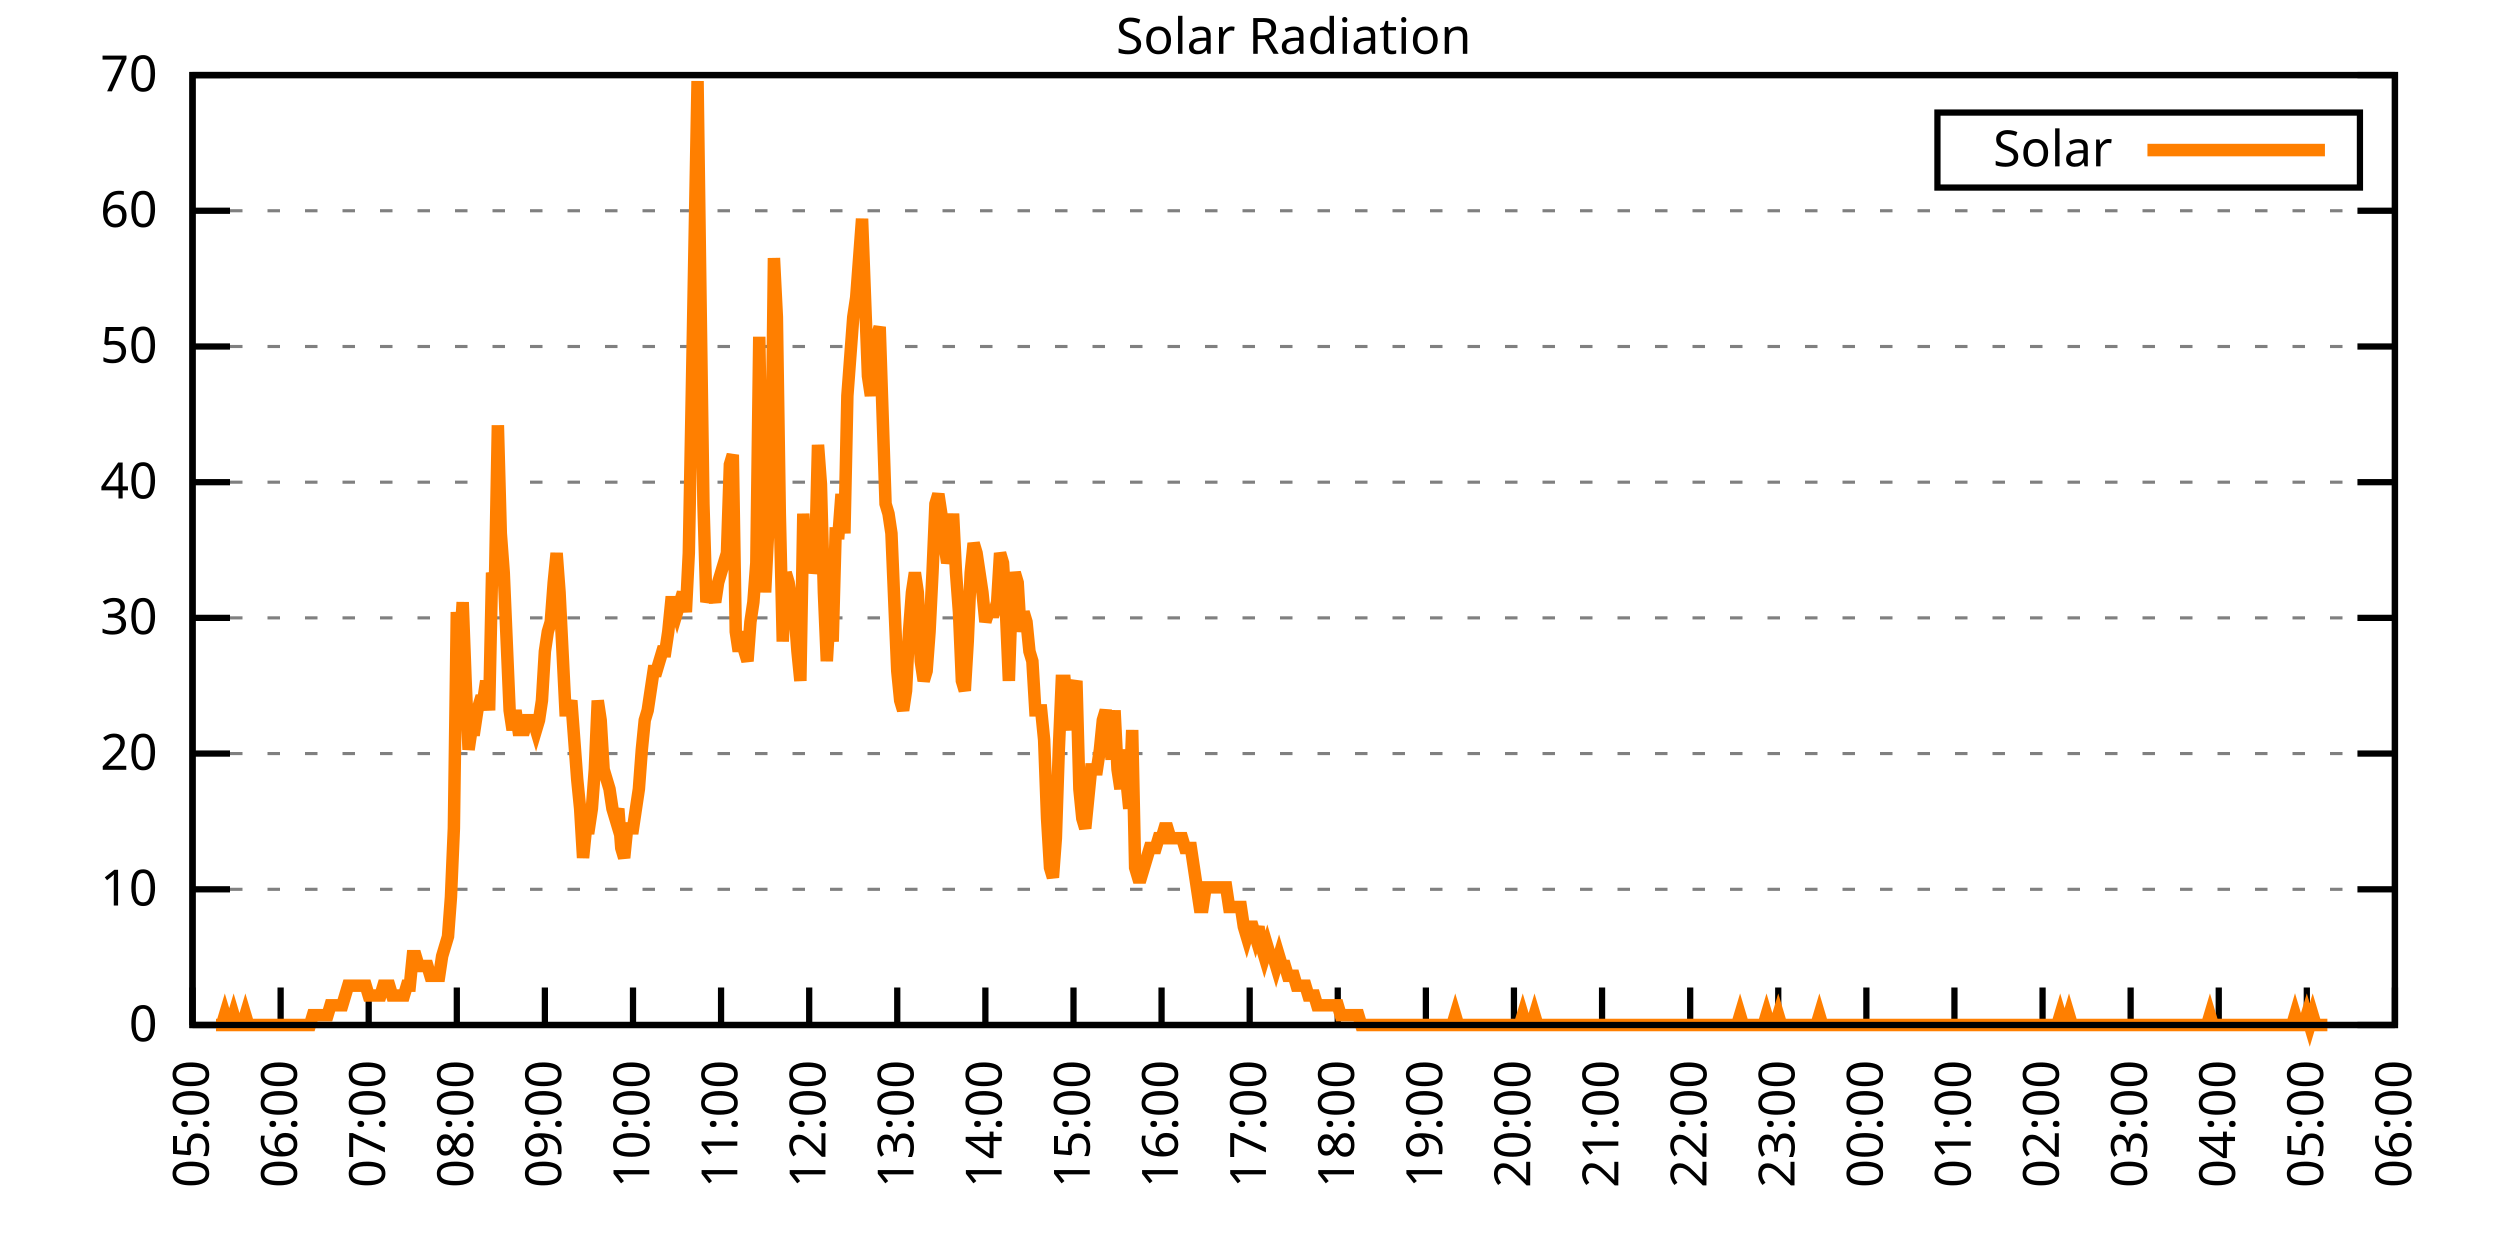
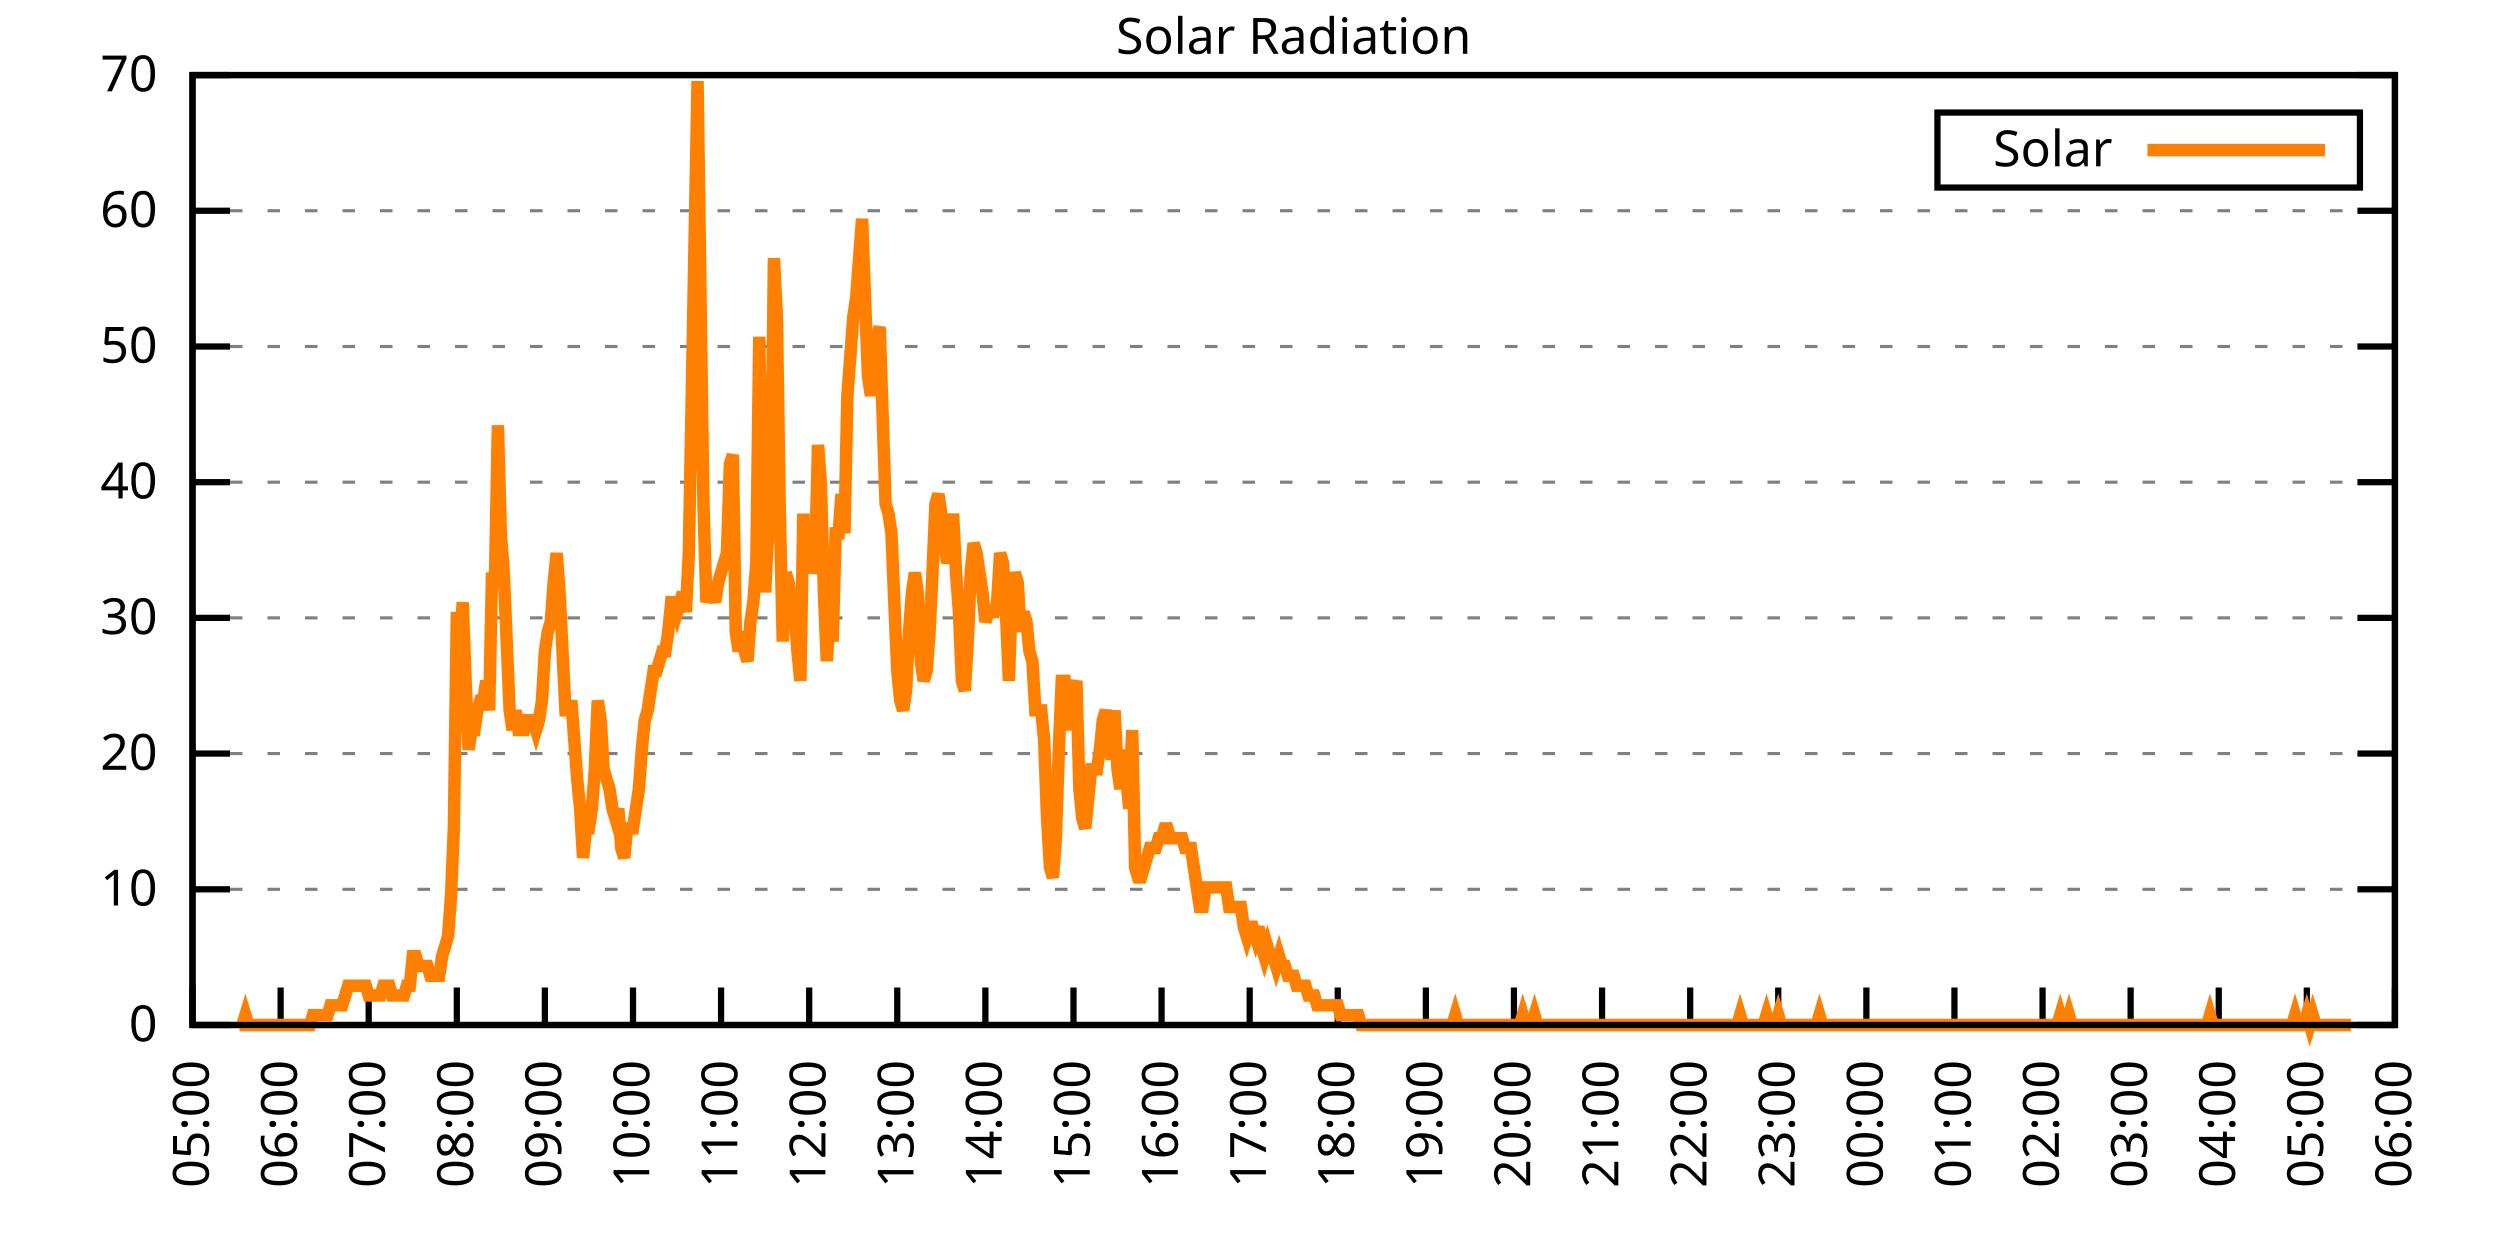
<svg xmlns="http://www.w3.org/2000/svg" xmlns:xlink="http://www.w3.org/1999/xlink" width="400" height="200" viewBox="0 0 400 200">
  <g id="gnuplot_canvas">
    <rect x="0" y="0" width="400" height="200" fill="none" />
    <defs>
      <circle id="gpDot" r="0.5" stroke-width="0.5" stroke="currentColor" />
      <path id="gpPt0" stroke-width="0.333" stroke="currentColor" d="M-1,0 h2 M0,-1 v2" />
      <path id="gpPt1" stroke-width="0.333" stroke="currentColor" d="M-1,-1 L1,1 M1,-1 L-1,1" />
      <path id="gpPt2" stroke-width="0.333" stroke="currentColor" d="M-1,0 L1,0 M0,-1 L0,1 M-1,-1 L1,1 M-1,1 L1,-1" />
      <rect id="gpPt3" stroke-width="0.333" stroke="currentColor" x="-1" y="-1" width="2" height="2" />
      <rect id="gpPt4" stroke-width="0.333" stroke="currentColor" fill="currentColor" x="-1" y="-1" width="2" height="2" />
      <circle id="gpPt5" stroke-width="0.333" stroke="currentColor" cx="0" cy="0" r="1" />
      <use xlink:href="#gpPt5" id="gpPt6" fill="currentColor" stroke="none" />
      <path id="gpPt7" stroke-width="0.333" stroke="currentColor" d="M0,-1.33 L-1.33,0.67 L1.33,0.67 z" />
      <use xlink:href="#gpPt7" id="gpPt8" fill="currentColor" stroke="none" />
      <use xlink:href="#gpPt7" id="gpPt9" stroke="currentColor" transform="rotate(180)" />
      <use xlink:href="#gpPt9" id="gpPt10" fill="currentColor" stroke="none" />
      <use xlink:href="#gpPt3" id="gpPt11" stroke="currentColor" transform="rotate(45)" />
      <use xlink:href="#gpPt11" id="gpPt12" fill="currentColor" stroke="none" />
      <path id="gpPt13" stroke-width="0.333" stroke="currentColor" d="M0,1.330 L1.265,0.411 L0.782,-1.067 L-0.782,-1.076 L-1.265,0.411 z" />
      <use xlink:href="#gpPt13" id="gpPt14" fill="currentColor" stroke="none" />
      <filter id="textbox" filterUnits="objectBoundingBox" x="0" y="0" height="1" width="1">
        <feFlood flood-color="white" flood-opacity="1" result="bgnd" />
        <feComposite in="SourceGraphic" in2="bgnd" operator="atop" />
      </filter>
      <filter id="greybox" filterUnits="objectBoundingBox" x="0" y="0" height="1" width="1">
        <feFlood flood-color="lightgrey" flood-opacity="1" result="grey" />
        <feComposite in="SourceGraphic" in2="grey" operator="atop" />
      </filter>
    </defs>
    <g fill="none" color="white" stroke="currentColor" stroke-width="1.00" stroke-linecap="butt" stroke-linejoin="miter">
</g>
    <g fill="none" color="black" stroke="currentColor" stroke-width="1.00" stroke-linecap="butt" stroke-linejoin="miter">
      <g stroke="none" shape-rendering="crispEdges">
        <polygon fill="rgb(255, 255, 255)" points="30.80,164.00 383.18,164.00 383.18,12.02 30.80,12.02 " />
      </g>
    </g>
    <g fill="none" color="black" stroke="currentColor" stroke-width="1.00" stroke-linecap="butt" stroke-linejoin="miter">
</g>
    <g fill="none" color="black" stroke="black" stroke-width="0.50" stroke-linecap="butt" stroke-linejoin="miter">
</g>
    <g fill="none" color="gray" stroke="currentColor" stroke-width="0.50" stroke-linecap="butt" stroke-linejoin="miter">
      <path stroke="gray" stroke-dasharray="2,4" class="gridline" d="M30.80,164.00 L383.19,164.00  " />
    </g>
    <g fill="none" color="gray" stroke="gray" stroke-width="1.00" stroke-linecap="butt" stroke-linejoin="miter">
</g>
    <g fill="none" color="black" stroke="currentColor" stroke-width="1.00" stroke-linecap="butt" stroke-linejoin="miter">
      <path stroke="black" d="M30.80,164.00 L36.80,164.00 M383.19,164.00 L377.19,164.00  " />
      <g transform="translate(25.20,166.60)" stroke="none" fill="black" font-family="Sans" font-size="8.00" text-anchor="end">
        <text>
          <tspan font-family="Sans"> 0</tspan>
        </text>
      </g>
    </g>
    <g fill="none" color="black" stroke="currentColor" stroke-width="1.00" stroke-linecap="butt" stroke-linejoin="miter">
</g>
    <g fill="none" color="black" stroke="black" stroke-width="0.50" stroke-linecap="butt" stroke-linejoin="miter">
</g>
    <g fill="none" color="gray" stroke="currentColor" stroke-width="0.50" stroke-linecap="butt" stroke-linejoin="miter">
      <path stroke="gray" stroke-dasharray="2,4" class="gridline" d="M30.80,142.29 L383.19,142.29  " />
    </g>
    <g fill="none" color="gray" stroke="gray" stroke-width="1.00" stroke-linecap="butt" stroke-linejoin="miter">
</g>
    <g fill="none" color="black" stroke="currentColor" stroke-width="1.00" stroke-linecap="butt" stroke-linejoin="miter">
      <path stroke="black" d="M30.80,142.29 L36.80,142.29 M383.19,142.29 L377.19,142.29  " />
      <g transform="translate(25.20,144.89)" stroke="none" fill="black" font-family="Sans" font-size="8.00" text-anchor="end">
        <text>
          <tspan font-family="Sans"> 10</tspan>
        </text>
      </g>
    </g>
    <g fill="none" color="black" stroke="currentColor" stroke-width="1.00" stroke-linecap="butt" stroke-linejoin="miter">
</g>
    <g fill="none" color="black" stroke="black" stroke-width="0.50" stroke-linecap="butt" stroke-linejoin="miter">
</g>
    <g fill="none" color="gray" stroke="currentColor" stroke-width="0.50" stroke-linecap="butt" stroke-linejoin="miter">
      <path stroke="gray" stroke-dasharray="2,4" class="gridline" d="M30.80,120.57 L383.19,120.57  " />
    </g>
    <g fill="none" color="gray" stroke="gray" stroke-width="1.00" stroke-linecap="butt" stroke-linejoin="miter">
</g>
    <g fill="none" color="black" stroke="currentColor" stroke-width="1.00" stroke-linecap="butt" stroke-linejoin="miter">
      <path stroke="black" d="M30.80,120.57 L36.80,120.57 M383.19,120.57 L377.19,120.57  " />
      <g transform="translate(25.20,123.17)" stroke="none" fill="black" font-family="Sans" font-size="8.00" text-anchor="end">
        <text>
          <tspan font-family="Sans"> 20</tspan>
        </text>
      </g>
    </g>
    <g fill="none" color="black" stroke="currentColor" stroke-width="1.00" stroke-linecap="butt" stroke-linejoin="miter">
</g>
    <g fill="none" color="black" stroke="black" stroke-width="0.50" stroke-linecap="butt" stroke-linejoin="miter">
</g>
    <g fill="none" color="gray" stroke="currentColor" stroke-width="0.50" stroke-linecap="butt" stroke-linejoin="miter">
      <path stroke="gray" stroke-dasharray="2,4" class="gridline" d="M30.80,98.86 L383.19,98.86  " />
    </g>
    <g fill="none" color="gray" stroke="gray" stroke-width="1.00" stroke-linecap="butt" stroke-linejoin="miter">
</g>
    <g fill="none" color="black" stroke="currentColor" stroke-width="1.00" stroke-linecap="butt" stroke-linejoin="miter">
      <path stroke="black" d="M30.80,98.86 L36.80,98.86 M383.19,98.86 L377.19,98.86  " />
      <g transform="translate(25.20,101.46)" stroke="none" fill="black" font-family="Sans" font-size="8.00" text-anchor="end">
        <text>
          <tspan font-family="Sans"> 30</tspan>
        </text>
      </g>
    </g>
    <g fill="none" color="black" stroke="currentColor" stroke-width="1.00" stroke-linecap="butt" stroke-linejoin="miter">
</g>
    <g fill="none" color="black" stroke="black" stroke-width="0.50" stroke-linecap="butt" stroke-linejoin="miter">
</g>
    <g fill="none" color="gray" stroke="currentColor" stroke-width="0.50" stroke-linecap="butt" stroke-linejoin="miter">
      <path stroke="gray" stroke-dasharray="2,4" class="gridline" d="M30.80,77.15 L383.19,77.15  " />
    </g>
    <g fill="none" color="gray" stroke="gray" stroke-width="1.00" stroke-linecap="butt" stroke-linejoin="miter">
</g>
    <g fill="none" color="black" stroke="currentColor" stroke-width="1.00" stroke-linecap="butt" stroke-linejoin="miter">
      <path stroke="black" d="M30.80,77.15 L36.80,77.15 M383.19,77.15 L377.19,77.15  " />
      <g transform="translate(25.20,79.75)" stroke="none" fill="black" font-family="Sans" font-size="8.00" text-anchor="end">
        <text>
          <tspan font-family="Sans"> 40</tspan>
        </text>
      </g>
    </g>
    <g fill="none" color="black" stroke="currentColor" stroke-width="1.00" stroke-linecap="butt" stroke-linejoin="miter">
</g>
    <g fill="none" color="black" stroke="black" stroke-width="0.50" stroke-linecap="butt" stroke-linejoin="miter">
</g>
    <g fill="none" color="gray" stroke="currentColor" stroke-width="0.50" stroke-linecap="butt" stroke-linejoin="miter">
      <path stroke="gray" stroke-dasharray="2,4" class="gridline" d="M30.80,55.44 L383.19,55.44  " />
    </g>
    <g fill="none" color="gray" stroke="gray" stroke-width="1.00" stroke-linecap="butt" stroke-linejoin="miter">
</g>
    <g fill="none" color="black" stroke="currentColor" stroke-width="1.00" stroke-linecap="butt" stroke-linejoin="miter">
      <path stroke="black" d="M30.80,55.44 L36.80,55.44 M383.19,55.44 L377.19,55.44  " />
      <g transform="translate(25.20,58.04)" stroke="none" fill="black" font-family="Sans" font-size="8.00" text-anchor="end">
        <text>
          <tspan font-family="Sans"> 50</tspan>
        </text>
      </g>
    </g>
    <g fill="none" color="black" stroke="currentColor" stroke-width="1.00" stroke-linecap="butt" stroke-linejoin="miter">
</g>
    <g fill="none" color="black" stroke="black" stroke-width="0.50" stroke-linecap="butt" stroke-linejoin="miter">
</g>
    <g fill="none" color="gray" stroke="currentColor" stroke-width="0.50" stroke-linecap="butt" stroke-linejoin="miter">
      <path stroke="gray" stroke-dasharray="2,4" class="gridline" d="M30.80,33.72 L383.19,33.72  " />
    </g>
    <g fill="none" color="gray" stroke="gray" stroke-width="1.00" stroke-linecap="butt" stroke-linejoin="miter">
</g>
    <g fill="none" color="black" stroke="currentColor" stroke-width="1.00" stroke-linecap="butt" stroke-linejoin="miter">
      <path stroke="black" d="M30.80,33.72 L36.80,33.72 M383.19,33.72 L377.19,33.72  " />
      <g transform="translate(25.20,36.32)" stroke="none" fill="black" font-family="Sans" font-size="8.00" text-anchor="end">
        <text>
          <tspan font-family="Sans"> 60</tspan>
        </text>
      </g>
    </g>
    <g fill="none" color="black" stroke="currentColor" stroke-width="1.00" stroke-linecap="butt" stroke-linejoin="miter">
</g>
    <g fill="none" color="black" stroke="black" stroke-width="0.50" stroke-linecap="butt" stroke-linejoin="miter">
</g>
    <g fill="none" color="gray" stroke="currentColor" stroke-width="0.50" stroke-linecap="butt" stroke-linejoin="miter">
      <path stroke="gray" stroke-dasharray="2,4" class="gridline" d="M30.80,12.01 L383.19,12.01  " />
    </g>
    <g fill="none" color="gray" stroke="gray" stroke-width="1.00" stroke-linecap="butt" stroke-linejoin="miter">
</g>
    <g fill="none" color="black" stroke="currentColor" stroke-width="1.00" stroke-linecap="butt" stroke-linejoin="miter">
      <path stroke="black" d="M30.80,12.01 L36.80,12.01 M383.19,12.01 L377.19,12.01  " />
      <g transform="translate(25.20,14.61)" stroke="none" fill="black" font-family="Sans" font-size="8.00" text-anchor="end">
        <text>
          <tspan font-family="Sans"> 70</tspan>
        </text>
      </g>
    </g>
    <g fill="none" color="black" stroke="currentColor" stroke-width="1.00" stroke-linecap="butt" stroke-linejoin="miter">
      <path stroke="black" d="M30.80,164.00 L30.80,158.00  " />
      <g transform="translate(33.40,169.60) rotate(270.00)" stroke="none" fill="black" font-family="Sans" font-size="8.00" text-anchor="end">
        <text>
          <tspan font-family="Sans">05:00</tspan>
        </text>
      </g>
    </g>
    <g fill="none" color="black" stroke="currentColor" stroke-width="1.00" stroke-linecap="butt" stroke-linejoin="miter">
      <path stroke="black" d="M44.90,164.00 L44.90,158.00  " />
      <g transform="translate(47.50,169.60) rotate(270.00)" stroke="none" fill="black" font-family="Sans" font-size="8.00" text-anchor="end">
        <text>
          <tspan font-family="Sans">06:00</tspan>
        </text>
      </g>
    </g>
    <g fill="none" color="black" stroke="currentColor" stroke-width="1.00" stroke-linecap="butt" stroke-linejoin="miter">
      <path stroke="black" d="M58.99,164.00 L58.99,158.00  " />
      <g transform="translate(61.59,169.60) rotate(270.00)" stroke="none" fill="black" font-family="Sans" font-size="8.00" text-anchor="end">
        <text>
          <tspan font-family="Sans">07:00</tspan>
        </text>
      </g>
    </g>
    <g fill="none" color="black" stroke="currentColor" stroke-width="1.00" stroke-linecap="butt" stroke-linejoin="miter">
      <path stroke="black" d="M73.09,164.00 L73.09,158.00  " />
      <g transform="translate(75.69,169.60) rotate(270.00)" stroke="none" fill="black" font-family="Sans" font-size="8.00" text-anchor="end">
        <text>
          <tspan font-family="Sans">08:00</tspan>
        </text>
      </g>
    </g>
    <g fill="none" color="black" stroke="currentColor" stroke-width="1.00" stroke-linecap="butt" stroke-linejoin="miter">
      <path stroke="black" d="M87.18,164.00 L87.18,158.00  " />
      <g transform="translate(89.78,169.60) rotate(270.00)" stroke="none" fill="black" font-family="Sans" font-size="8.00" text-anchor="end">
        <text>
          <tspan font-family="Sans">09:00</tspan>
        </text>
      </g>
    </g>
    <g fill="none" color="black" stroke="currentColor" stroke-width="1.00" stroke-linecap="butt" stroke-linejoin="miter">
      <path stroke="black" d="M101.28,164.00 L101.28,158.00  " />
      <g transform="translate(103.88,169.60) rotate(270.00)" stroke="none" fill="black" font-family="Sans" font-size="8.00" text-anchor="end">
        <text>
          <tspan font-family="Sans">10:00</tspan>
        </text>
      </g>
    </g>
    <g fill="none" color="black" stroke="currentColor" stroke-width="1.00" stroke-linecap="butt" stroke-linejoin="miter">
      <path stroke="black" d="M115.37,164.00 L115.37,158.00  " />
      <g transform="translate(117.97,169.60) rotate(270.00)" stroke="none" fill="black" font-family="Sans" font-size="8.00" text-anchor="end">
        <text>
          <tspan font-family="Sans">11:00</tspan>
        </text>
      </g>
    </g>
    <g fill="none" color="black" stroke="currentColor" stroke-width="1.00" stroke-linecap="butt" stroke-linejoin="miter">
      <path stroke="black" d="M129.47,164.00 L129.47,158.00  " />
      <g transform="translate(132.07,169.60) rotate(270.00)" stroke="none" fill="black" font-family="Sans" font-size="8.00" text-anchor="end">
        <text>
          <tspan font-family="Sans">12:00</tspan>
        </text>
      </g>
    </g>
    <g fill="none" color="black" stroke="currentColor" stroke-width="1.00" stroke-linecap="butt" stroke-linejoin="miter">
      <path stroke="black" d="M143.56,164.00 L143.56,158.00  " />
      <g transform="translate(146.16,169.60) rotate(270.00)" stroke="none" fill="black" font-family="Sans" font-size="8.00" text-anchor="end">
        <text>
          <tspan font-family="Sans">13:00</tspan>
        </text>
      </g>
    </g>
    <g fill="none" color="black" stroke="currentColor" stroke-width="1.00" stroke-linecap="butt" stroke-linejoin="miter">
      <path stroke="black" d="M157.66,164.00 L157.66,158.00  " />
      <g transform="translate(160.26,169.60) rotate(270.00)" stroke="none" fill="black" font-family="Sans" font-size="8.00" text-anchor="end">
        <text>
          <tspan font-family="Sans">14:00</tspan>
        </text>
      </g>
    </g>
    <g fill="none" color="black" stroke="currentColor" stroke-width="1.00" stroke-linecap="butt" stroke-linejoin="miter">
      <path stroke="black" d="M171.76,164.00 L171.76,158.00  " />
      <g transform="translate(174.36,169.60) rotate(270.00)" stroke="none" fill="black" font-family="Sans" font-size="8.00" text-anchor="end">
        <text>
          <tspan font-family="Sans">15:00</tspan>
        </text>
      </g>
    </g>
    <g fill="none" color="black" stroke="currentColor" stroke-width="1.00" stroke-linecap="butt" stroke-linejoin="miter">
      <path stroke="black" d="M185.85,164.00 L185.85,158.00  " />
      <g transform="translate(188.45,169.60) rotate(270.00)" stroke="none" fill="black" font-family="Sans" font-size="8.00" text-anchor="end">
        <text>
          <tspan font-family="Sans">16:00</tspan>
        </text>
      </g>
    </g>
    <g fill="none" color="black" stroke="currentColor" stroke-width="1.00" stroke-linecap="butt" stroke-linejoin="miter">
      <path stroke="black" d="M199.95,164.00 L199.95,158.00  " />
      <g transform="translate(202.55,169.60) rotate(270.00)" stroke="none" fill="black" font-family="Sans" font-size="8.00" text-anchor="end">
        <text>
          <tspan font-family="Sans">17:00</tspan>
        </text>
      </g>
    </g>
    <g fill="none" color="black" stroke="currentColor" stroke-width="1.00" stroke-linecap="butt" stroke-linejoin="miter">
      <path stroke="black" d="M214.04,164.00 L214.04,158.00  " />
      <g transform="translate(216.64,169.60) rotate(270.00)" stroke="none" fill="black" font-family="Sans" font-size="8.00" text-anchor="end">
        <text>
          <tspan font-family="Sans">18:00</tspan>
        </text>
      </g>
    </g>
    <g fill="none" color="black" stroke="currentColor" stroke-width="1.00" stroke-linecap="butt" stroke-linejoin="miter">
      <path stroke="black" d="M228.14,164.00 L228.14,158.00  " />
      <g transform="translate(230.74,169.60) rotate(270.00)" stroke="none" fill="black" font-family="Sans" font-size="8.00" text-anchor="end">
        <text>
          <tspan font-family="Sans">19:00</tspan>
        </text>
      </g>
    </g>
    <g fill="none" color="black" stroke="currentColor" stroke-width="1.00" stroke-linecap="butt" stroke-linejoin="miter">
      <path stroke="black" d="M242.23,164.00 L242.23,158.00  " />
      <g transform="translate(244.83,169.60) rotate(270.00)" stroke="none" fill="black" font-family="Sans" font-size="8.00" text-anchor="end">
        <text>
          <tspan font-family="Sans">20:00</tspan>
        </text>
      </g>
    </g>
    <g fill="none" color="black" stroke="currentColor" stroke-width="1.00" stroke-linecap="butt" stroke-linejoin="miter">
      <path stroke="black" d="M256.33,164.00 L256.33,158.00  " />
      <g transform="translate(258.93,169.60) rotate(270.00)" stroke="none" fill="black" font-family="Sans" font-size="8.00" text-anchor="end">
        <text>
          <tspan font-family="Sans">21:00</tspan>
        </text>
      </g>
    </g>
    <g fill="none" color="black" stroke="currentColor" stroke-width="1.00" stroke-linecap="butt" stroke-linejoin="miter">
      <path stroke="black" d="M270.43,164.00 L270.43,158.00  " />
      <g transform="translate(273.03,169.60) rotate(270.00)" stroke="none" fill="black" font-family="Sans" font-size="8.00" text-anchor="end">
        <text>
          <tspan font-family="Sans">22:00</tspan>
        </text>
      </g>
    </g>
    <g fill="none" color="black" stroke="currentColor" stroke-width="1.00" stroke-linecap="butt" stroke-linejoin="miter">
      <path stroke="black" d="M284.52,164.00 L284.52,158.00  " />
      <g transform="translate(287.12,169.60) rotate(270.00)" stroke="none" fill="black" font-family="Sans" font-size="8.00" text-anchor="end">
        <text>
          <tspan font-family="Sans">23:00</tspan>
        </text>
      </g>
    </g>
    <g fill="none" color="black" stroke="currentColor" stroke-width="1.00" stroke-linecap="butt" stroke-linejoin="miter">
      <path stroke="black" d="M298.62,164.00 L298.62,158.00  " />
      <g transform="translate(301.22,169.60) rotate(270.00)" stroke="none" fill="black" font-family="Sans" font-size="8.00" text-anchor="end">
        <text>
          <tspan font-family="Sans">00:00</tspan>
        </text>
      </g>
    </g>
    <g fill="none" color="black" stroke="currentColor" stroke-width="1.00" stroke-linecap="butt" stroke-linejoin="miter">
      <path stroke="black" d="M312.71,164.00 L312.71,158.00  " />
      <g transform="translate(315.31,169.60) rotate(270.00)" stroke="none" fill="black" font-family="Sans" font-size="8.00" text-anchor="end">
        <text>
          <tspan font-family="Sans">01:00</tspan>
        </text>
      </g>
    </g>
    <g fill="none" color="black" stroke="currentColor" stroke-width="1.00" stroke-linecap="butt" stroke-linejoin="miter">
      <path stroke="black" d="M326.81,164.00 L326.81,158.00  " />
      <g transform="translate(329.41,169.60) rotate(270.00)" stroke="none" fill="black" font-family="Sans" font-size="8.00" text-anchor="end">
        <text>
          <tspan font-family="Sans">02:00</tspan>
        </text>
      </g>
    </g>
    <g fill="none" color="black" stroke="currentColor" stroke-width="1.00" stroke-linecap="butt" stroke-linejoin="miter">
      <path stroke="black" d="M340.90,164.00 L340.90,158.00  " />
      <g transform="translate(343.50,169.60) rotate(270.00)" stroke="none" fill="black" font-family="Sans" font-size="8.00" text-anchor="end">
        <text>
          <tspan font-family="Sans">03:00</tspan>
        </text>
      </g>
    </g>
    <g fill="none" color="black" stroke="currentColor" stroke-width="1.00" stroke-linecap="butt" stroke-linejoin="miter">
      <path stroke="black" d="M355.00,164.00 L355.00,158.00  " />
      <g transform="translate(357.60,169.60) rotate(270.00)" stroke="none" fill="black" font-family="Sans" font-size="8.00" text-anchor="end">
        <text>
          <tspan font-family="Sans">04:00</tspan>
        </text>
      </g>
    </g>
    <g fill="none" color="black" stroke="currentColor" stroke-width="1.00" stroke-linecap="butt" stroke-linejoin="miter">
      <path stroke="black" d="M369.09,164.00 L369.09,158.00  " />
      <g transform="translate(371.69,169.60) rotate(270.00)" stroke="none" fill="black" font-family="Sans" font-size="8.00" text-anchor="end">
        <text>
          <tspan font-family="Sans">05:00</tspan>
        </text>
      </g>
    </g>
    <g fill="none" color="black" stroke="currentColor" stroke-width="1.00" stroke-linecap="butt" stroke-linejoin="miter">
      <path stroke="black" d="M383.19,164.00 L383.19,158.00  " />
      <g transform="translate(385.79,169.60) rotate(270.00)" stroke="none" fill="black" font-family="Sans" font-size="8.00" text-anchor="end">
        <text>
          <tspan font-family="Sans">06:00</tspan>
        </text>
      </g>
    </g>
    <g fill="none" color="black" stroke="currentColor" stroke-width="1.00" stroke-linecap="butt" stroke-linejoin="miter">
</g>
    <g fill="none" color="black" stroke="currentColor" stroke-width="1.00" stroke-linecap="butt" stroke-linejoin="miter">
      <path stroke="black" d="M30.80,12.01 L30.80,164.00 L383.19,164.00 L383.19,12.01 L30.80,12.01 Z  " />
    </g>
    <g fill="none" color="black" stroke="currentColor" stroke-width="1.00" stroke-linecap="butt" stroke-linejoin="miter">
</g>
    <g fill="none" color="black" stroke="currentColor" stroke-width="1.00" stroke-linecap="butt" stroke-linejoin="miter">
      <path stroke="black" d="M309.99,30.01 L309.99,18.01 L377.59,18.01 L377.59,30.01 L309.99,30.01 Z  " />
    </g>
    <g id="Solar_Radiation_plot_1">
      <g fill="none" color="white" stroke="black" stroke-width="2.00" stroke-linecap="butt" stroke-linejoin="miter">
</g>
      <g fill="none" color="black" stroke="currentColor" stroke-width="2.00" stroke-linecap="butt" stroke-linejoin="miter">
        <g transform="translate(337.99,26.61)" stroke="none" fill="black" font-family="Sans" font-size="8.00" text-anchor="end">
          <text>
            <tspan font-family="Sans">Solar</tspan>
          </text>
        </g>
      </g>
      <g fill="none" color="black" stroke="currentColor" stroke-width="2.00" stroke-linecap="butt" stroke-linejoin="miter">
-         <path stroke="rgb(255, 127,   0)" d="M343.59,24.01 L371.99,24.01 M34.56,164.00 L35.03,164.00 L35.50,164.00 L35.97,162.43 L36.44,164.00 L36.91,164.00   L37.38,162.43 L37.85,164.00 L38.32,164.00 L38.79,164.00 L39.26,162.43 L39.73,164.00 L40.20,164.00 L40.67,164.00   L41.14,164.00 L41.61,164.00 L42.08,164.00 L42.55,164.00 L43.02,164.00 L43.49,164.00 L43.96,164.00 L44.43,164.00   L44.90,164.00 L45.37,164.00 L45.84,164.00 L46.31,164.00 L46.78,164.00 L47.24,164.00 L47.71,164.00 L48.18,164.00   L48.65,164.00 L49.12,164.00 L49.59,164.00 L50.06,162.43 L50.53,162.43 L51.00,162.43 L51.47,162.43 L51.94,162.43   L52.41,162.43 L52.88,160.85 L53.35,160.85 L53.82,160.85 L54.29,160.85 L54.76,160.85 L55.23,159.28 L55.70,157.71   L56.17,157.71 L56.64,157.71 L57.11,157.71 L57.58,157.71 L58.05,157.71 L58.52,157.71 L58.99,159.28 L59.46,159.28   L59.93,159.28 L60.40,159.28 L60.87,159.28 L61.34,157.71 L61.81,157.71 L62.28,157.71 L62.75,159.28 L63.22,159.28   L63.69,159.28 L64.16,159.28 L64.63,159.28 L65.10,157.71 L65.57,157.71 L66.04,152.99 L66.51,152.99 L66.98,154.56   L67.45,154.56 L67.92,154.56 L68.39,154.56 L68.86,156.13 L69.33,156.13 L69.80,156.13 L70.27,156.13 L70.74,152.99   L71.21,151.41 L71.68,149.84 L72.15,143.55 L72.62,132.54 L73.09,97.93 L73.56,104.22 L74.03,96.35 L74.50,108.94   L74.97,119.95 L75.44,116.80 L75.91,116.80 L76.38,113.66 L76.85,112.09 L77.32,112.09 L77.79,108.94 L78.26,113.66   L78.73,91.63 L79.19,93.21 L79.66,68.04 L80.13,85.34 L80.60,91.63 L81.07,102.65 L81.54,113.66 L82.01,116.80   L82.48,113.66 L82.95,116.80 L83.42,116.80 L83.89,116.80 L84.36,115.23 L84.83,115.23 L85.30,115.23 L85.77,116.80   L86.24,115.23 L86.71,112.09 L87.18,104.22 L87.65,101.07 L88.12,99.50 L88.59,93.21 L89.06,88.49 L89.53,94.78   L90.00,104.22 L90.47,113.66 L90.94,113.66 L91.41,112.09 L91.88,118.38 L92.35,124.67 L92.82,129.39 L93.29,137.26   L93.76,132.54 L94.23,132.54 L94.70,129.39 L95.17,123.10 L95.64,112.09 L96.11,115.23 L96.58,123.10 L97.05,124.67   L97.52,126.24 L97.99,129.39 L98.46,130.96 L98.93,129.39 L99.40,135.68 L99.87,137.26 L100.34,132.54 L100.81,132.54   L101.28,132.54 L101.75,129.39 L102.22,126.24 L102.69,119.95 L103.16,115.23 L103.63,113.66 L104.10,110.51 L104.57,107.37   L105.04,107.37 L105.51,105.79 L105.98,104.22 L106.45,104.22 L106.92,101.07 L107.39,96.35 L107.86,96.35 L108.33,97.93   L108.80,96.35 L109.27,94.78 L109.74,97.93 L110.21,88.49 L110.68,63.32 L111.14,38.15 L111.61,12.97 L112.08,47.58   L112.55,80.62 L113.02,96.35 L113.49,94.78 L113.96,94.78 L114.43,96.35 L114.90,93.21 L115.37,91.63 L115.84,90.06   L116.31,88.49 L116.78,74.33 L117.25,72.76 L117.72,101.07 L118.19,104.22 L118.66,101.07 L119.13,104.22 L119.60,105.79   L120.07,99.50 L120.54,96.35 L121.01,90.06 L121.48,53.88 L121.95,82.19 L122.42,94.78 L122.89,85.34 L123.36,80.62   L123.83,41.29 L124.30,50.73 L124.77,82.19 L125.24,102.65 L125.71,91.63 L126.18,93.21 L126.65,96.35 L127.12,97.93   L127.59,104.22 L128.06,108.94 L128.53,82.19 L129.00,91.63 L129.47,88.49 L129.94,91.63 L130.41,90.06 L130.88,71.18   L131.35,77.48 L131.82,94.78 L132.29,105.79 L132.76,97.93 L133.23,102.65 L133.70,85.34 L134.17,85.34 L134.64,79.05   L135.11,85.34 L135.58,63.32 L136.05,57.02 L136.52,50.73 L136.99,47.58 L137.46,41.29 L137.93,35.00 L138.40,47.58   L138.87,60.17 L139.34,63.32 L139.81,58.60 L140.28,53.88 L140.75,52.30 L141.22,66.46 L141.69,80.62 L142.16,82.19   L142.63,85.34 L143.09,96.35 L143.56,107.37 L144.03,112.09 L144.50,113.66 L144.97,110.51 L145.44,101.07 L145.91,94.78   L146.38,91.63 L146.85,94.78 L147.32,105.79 L147.79,108.94 L148.26,107.37 L148.73,101.07 L149.20,91.63 L149.67,80.62   L150.14,79.05 L150.61,82.19 L151.08,86.91 L151.55,90.06 L152.02,88.49 L152.49,82.19 L152.96,91.63 L153.43,97.93   L153.90,108.94 L154.37,110.51 L154.84,102.65 L155.31,91.63 L155.78,86.91 L156.25,88.49 L156.72,91.63 L157.19,94.78   L157.66,99.50 L158.13,97.93 L158.60,97.93 L159.07,97.93 L159.54,96.35 L160.01,88.49 L160.48,90.06 L160.95,97.93   L161.42,108.94 L161.89,94.78 L162.36,91.63 L162.83,93.21 L163.30,101.07 L163.77,97.93 L164.24,99.50 L164.71,104.22   L165.18,105.79 L165.65,113.66 L166.12,113.66 L166.59,113.66 L167.06,118.38 L167.53,130.96 L168.00,138.83 L168.47,140.40   L168.94,134.11 L169.41,119.95 L169.88,108.94 L170.35,108.94 L170.82,113.66 L171.29,116.80 L171.76,110.51 L172.23,108.94   L172.70,126.24 L173.17,130.96 L173.64,132.54 L174.11,127.82 L174.58,123.10 L175.04,123.10 L175.51,123.10 L175.98,119.95   L176.45,115.23 L176.92,113.66 L177.39,116.80 L177.86,121.52 L178.33,113.66 L178.80,123.10 L179.27,126.24 L179.74,119.95   L180.21,124.67 L180.68,129.39 L181.15,116.80 L181.62,138.83 L182.09,140.40 L182.56,140.40 L183.03,138.83 L183.50,137.26   L183.97,135.68 L184.44,135.68 L184.91,135.68 L185.38,134.11 L185.85,134.11 L186.32,132.54 L186.79,132.54 L187.26,134.11   L187.73,134.11 L188.20,134.11 L188.67,134.11 L189.14,134.11 L189.61,135.68 L190.08,135.68 L190.55,135.68 L191.02,138.83   L191.49,141.98 L191.96,145.12 L192.43,145.12 L192.90,141.98 L193.37,141.98 L193.84,141.98 L194.31,141.98 L194.78,141.98   L195.25,141.98 L195.72,141.98 L196.19,141.98 L196.66,145.12 L197.13,145.12 L197.60,145.12 L198.07,145.12 L198.54,145.12   L199.01,148.27 L199.48,149.84 L199.95,148.27 L200.42,148.27 L200.89,149.84 L201.36,148.27 L201.83,151.41 L202.30,152.99   L202.77,151.41 L203.24,152.99 L203.71,152.99 L204.18,154.56 L204.65,152.99 L205.12,154.56 L205.59,154.56 L206.06,156.13   L206.53,156.13 L207.00,156.13 L207.46,157.71 L207.93,157.71 L208.40,157.71 L208.87,157.71 L209.34,159.28 L209.81,159.28   L210.28,159.28 L210.75,160.85 L211.22,160.85 L211.69,160.85 L212.16,160.85 L212.63,160.85 L213.10,160.85 L213.57,160.85   L214.04,160.85 L214.51,162.43 L214.98,162.43 L215.45,162.43 L215.92,162.43 L216.39,162.43 L216.86,162.43 L217.33,162.43   L217.80,164.00 L218.27,164.00 L218.74,164.00 L219.21,164.00 L219.68,164.00 L220.15,164.00 L220.62,164.00 L221.09,164.00   L221.56,164.00 L222.03,164.00 L222.50,164.00 L222.97,164.00 L223.44,164.00 L223.91,164.00 L224.38,164.00 L224.85,164.00   L225.32,164.00 L225.79,164.00 L226.26,164.00 L226.73,164.00 L227.20,164.00 L227.67,164.00 L228.14,164.00 L228.61,164.00   L229.08,164.00 L229.55,164.00 L230.02,164.00 L230.49,164.00 L230.96,164.00 L231.43,164.00 L231.90,164.00 L232.37,164.00   L232.84,162.43 L233.31,164.00 L233.78,164.00 L234.25,164.00 L234.72,164.00 L235.19,164.00 L235.66,164.00 L236.13,164.00   L236.60,164.00 L237.07,164.00 L237.54,164.00 L238.01,164.00 L238.48,164.00 L238.95,164.00 L239.41,164.00 L239.88,164.00   L240.35,164.00 L240.82,164.00 L241.29,164.00 L241.76,164.00 L242.23,164.00 L242.70,164.00 L243.17,164.00 L243.64,162.43   L244.11,164.00 L244.58,164.00 L245.05,164.00 L245.52,162.43 L245.99,164.00 L246.46,164.00 L246.93,164.00 L247.40,164.00   L247.87,164.00 L248.34,164.00 L248.81,164.00 L249.28,164.00 L249.75,164.00 L250.22,164.00 L250.69,164.00 L251.16,164.00   L251.63,164.00 L252.10,164.00 L252.57,164.00 L253.04,164.00 L253.51,164.00 L253.98,164.00 L254.45,164.00 L254.92,164.00   L255.39,164.00 L255.86,164.00 L256.33,164.00 L256.80,164.00 L257.27,164.00 L257.74,164.00 L258.21,164.00 L258.68,164.00   L259.15,164.00 L259.62,164.00 L260.09,164.00 L260.56,164.00 L261.03,164.00 L261.50,164.00 L261.97,164.00 L262.44,164.00   L262.91,164.00 L263.38,164.00 L263.85,164.00 L264.32,164.00 L264.79,164.00 L265.26,164.00 L265.73,164.00 L266.20,164.00   L266.67,164.00 L267.14,164.00 L267.61,164.00 L268.08,164.00 L268.55,164.00 L269.02,164.00 L269.49,164.00 L269.96,164.00   L270.43,164.00 L270.90,164.00 L271.36,164.00 L271.83,164.00 L272.30,164.00 L272.77,164.00 L273.24,164.00 L273.71,164.00   L274.18,164.00 L274.65,164.00 L275.12,164.00 L275.59,164.00 L276.06,164.00 L276.53,164.00 L277.00,164.00 L277.47,164.00   L277.94,164.00 L278.41,162.43 L278.88,164.00 L279.35,164.00 L279.82,164.00 L280.29,164.00 L280.76,164.00 L281.23,164.00   L281.70,164.00 L282.17,164.00 L282.64,162.43 L283.11,164.00 L283.58,164.00 L284.05,164.00 L284.52,162.43 L284.99,164.00   L285.46,164.00 L285.93,164.00 L286.40,164.00 L286.87,164.00 L287.34,164.00 L287.81,164.00 L288.28,164.00 L288.75,164.00   L289.22,164.00 L289.69,164.00 L290.16,164.00 L290.63,164.00 L291.10,162.43 L291.57,164.00 L292.04,164.00 L292.51,164.00   L292.98,164.00 L293.45,164.00 L293.92,164.00 L294.39,164.00 L294.86,164.00 L295.33,164.00 L295.80,164.00 L296.27,164.00   L296.74,164.00 L297.21,164.00 L297.68,164.00 L298.15,164.00 L298.62,164.00 L299.09,164.00 L299.56,164.00 L300.03,164.00   L300.50,164.00 L300.97,164.00 L301.44,164.00 L301.91,164.00 L302.38,164.00 L302.85,164.00 L303.31,164.00 L303.78,164.00   L304.25,164.00 L304.72,164.00 L305.19,164.00 L305.66,164.00 L306.13,164.00 L306.60,164.00 L307.07,164.00 L307.54,164.00   L308.01,164.00 L308.48,164.00 L308.95,164.00 L309.42,164.00 L309.89,164.00 L310.36,164.00 L310.83,164.00 L311.30,164.00   L311.77,164.00 L312.24,164.00 L312.71,164.00 L313.18,164.00 L313.65,164.00 L314.12,164.00 L314.59,164.00 L315.06,164.00   L315.53,164.00 L316.00,164.00 L316.47,164.00 L316.94,164.00 L317.41,164.00 L317.88,164.00 L318.35,164.00 L318.82,164.00   L319.29,164.00 L319.76,164.00 L320.23,164.00 L320.70,164.00 L321.17,164.00 L321.64,164.00 L322.11,164.00 L322.58,164.00   L323.05,164.00 L323.52,164.00 L323.99,164.00 L324.46,164.00 L324.93,164.00 L325.40,164.00 L325.87,164.00 L326.34,164.00   L326.81,164.00 L327.28,164.00 L327.75,164.00 L328.22,164.00 L328.69,164.00 L329.16,164.00 L329.63,162.43 L330.10,164.00   L330.57,164.00 L331.04,162.43 L331.51,164.00 L331.98,164.00 L332.45,164.00 L332.92,164.00 L333.39,164.00 L333.86,164.00   L334.33,164.00 L334.80,164.00 L335.26,164.00 L335.73,164.00 L336.20,164.00 L336.67,164.00 L337.14,164.00 L337.61,164.00   L338.08,164.00 L338.55,164.00 L339.02,164.00 L339.49,164.00 L339.96,164.00 L340.43,164.00 L340.90,164.00 L341.37,164.00   L341.84,164.00 L342.31,164.00 L342.78,164.00 L343.25,164.00 L343.72,164.00 L344.19,164.00 L344.66,164.00 L345.13,164.00   L345.60,164.00 L346.07,164.00 L346.54,164.00 L347.01,164.00 L347.48,164.00 L347.95,164.00 L348.42,164.00 L348.89,164.00   L349.36,164.00 L349.83,164.00 L350.30,164.00 L350.77,164.00 L351.24,164.00 L351.71,164.00 L352.18,164.00 L352.65,164.00   L353.12,164.00 L353.59,162.43 L354.06,164.00 L354.53,164.00 L355.00,164.00 L355.47,164.00 L355.94,164.00 L356.41,164.00   L356.88,164.00 L357.35,164.00 L357.82,164.00 L358.29,164.00 L358.76,164.00 L359.23,164.00 L359.70,164.00 L360.17,164.00   L360.64,164.00 L361.11,164.00 L361.58,164.00 L362.05,164.00 L362.52,164.00 L362.99,164.00 L363.46,164.00 L363.93,164.00   L364.40,164.00 L364.87,164.00 L365.34,164.00 L365.81,164.00 L366.28,164.00 L366.75,164.00 L367.21,162.43 L367.68,164.00   L368.15,164.00 L368.62,164.00 L369.09,162.43 L369.56,164.00 L370.03,162.43 L370.50,164.00 L370.97,164.00 L371.44,164.00   L371.91,164.00 L372.38,164.00  " />
+         <path stroke="rgb(255, 127,   0)" d="M343.59,24.01 L371.99,24.01 M38.32,164.00 L38.79,164.00 L39.26,162.43 L39.73,164.00 L40.20,164.00 L40.67,164.00   L41.14,164.00 L41.61,164.00 L42.08,164.00 L42.55,164.00 L43.02,164.00 L43.49,164.00 L43.96,164.00 L44.43,164.00   L44.90,164.00 L45.37,164.00 L45.84,164.00 L46.31,164.00 L46.78,164.00 L47.24,164.00 L47.71,164.00 L48.18,164.00   L48.65,164.00 L49.12,164.00 L49.59,164.00 L50.06,162.43 L50.53,162.43 L51.00,162.43 L51.47,162.43 L51.94,162.43   L52.41,162.43 L52.88,160.85 L53.35,160.85 L53.82,160.85 L54.29,160.85 L54.76,160.85 L55.23,159.28 L55.70,157.71   L56.17,157.71 L56.64,157.71 L57.11,157.71 L57.58,157.71 L58.05,157.71 L58.52,157.71 L58.99,159.28 L59.46,159.28   L59.93,159.28 L60.40,159.28 L60.87,159.28 L61.34,157.71 L61.81,157.71 L62.28,157.71 L62.75,159.28 L63.22,159.28   L63.69,159.28 L64.16,159.28 L64.63,159.28 L65.10,157.71 L65.57,157.71 L66.04,152.99 L66.51,152.99 L66.98,154.56   L67.45,154.56 L67.92,154.56 L68.39,154.56 L68.86,156.13 L69.33,156.13 L69.80,156.13 L70.27,156.13 L70.74,152.99   L71.21,151.41 L71.68,149.84 L72.15,143.55 L72.62,132.54 L73.09,97.93 L73.56,104.22 L74.03,96.35 L74.50,108.94   L74.97,119.95 L75.44,116.80 L75.91,116.80 L76.38,113.66 L76.85,112.09 L77.32,112.09 L77.79,108.94 L78.26,113.66   L78.73,91.63 L79.19,93.21 L79.66,68.04 L80.13,85.34 L80.60,91.63 L81.07,102.65 L81.54,113.66 L82.01,116.80   L82.48,113.66 L82.95,116.80 L83.42,116.80 L83.89,116.80 L84.36,115.23 L84.83,115.23 L85.30,115.23 L85.77,116.80   L86.24,115.23 L86.71,112.09 L87.18,104.22 L87.65,101.07 L88.12,99.50 L88.59,93.21 L89.06,88.49 L89.53,94.78   L90.00,104.22 L90.47,113.66 L90.94,113.66 L91.41,112.09 L91.88,118.38 L92.35,124.67 L92.82,129.39 L93.29,137.26   L93.76,132.54 L94.23,132.54 L94.70,129.39 L95.17,123.10 L95.64,112.09 L96.11,115.23 L96.58,123.10 L97.05,124.67   L97.52,126.24 L97.99,129.39 L98.46,130.96 L98.93,129.39 L99.40,135.68 L99.87,137.26 L100.34,132.54 L100.81,132.54   L101.28,132.54 L101.75,129.39 L102.22,126.24 L102.69,119.95 L103.16,115.23 L103.63,113.66 L104.10,110.51 L104.57,107.37   L105.04,107.37 L105.51,105.79 L105.98,104.22 L106.45,104.22 L106.92,101.07 L107.39,96.35 L107.86,96.35 L108.33,97.93   L108.80,96.35 L109.27,94.78 L109.74,97.93 L110.21,88.49 L110.68,63.32 L111.14,38.15 L111.61,12.97 L112.08,47.58   L112.55,80.62 L113.02,96.35 L113.49,94.78 L113.96,94.78 L114.43,96.35 L114.90,93.21 L115.37,91.63 L115.84,90.06   L116.31,88.49 L116.78,74.33 L117.25,72.76 L117.72,101.07 L118.19,104.22 L118.66,101.07 L119.13,104.22 L119.60,105.79   L120.07,99.50 L120.54,96.35 L121.01,90.06 L121.48,53.88 L121.95,82.19 L122.42,94.78 L122.89,85.34 L123.36,80.62   L123.83,41.29 L124.30,50.73 L124.77,82.19 L125.24,102.65 L125.71,91.63 L126.18,93.21 L126.65,96.35 L127.12,97.93   L127.59,104.22 L128.06,108.94 L128.53,82.19 L129.00,91.63 L129.47,88.49 L129.94,91.63 L130.41,90.06 L130.88,71.18   L131.35,77.48 L131.82,94.78 L132.29,105.79 L132.76,97.93 L133.23,102.65 L133.70,85.34 L134.17,85.34 L134.64,79.05   L135.11,85.34 L135.58,63.32 L136.05,57.02 L136.52,50.73 L136.99,47.58 L137.46,41.29 L137.93,35.00 L138.40,47.58   L138.87,60.17 L139.34,63.32 L139.81,58.60 L140.28,53.88 L140.75,52.30 L141.22,66.46 L141.69,80.62 L142.16,82.19   L142.63,85.34 L143.09,96.35 L143.56,107.37 L144.03,112.09 L144.50,113.66 L144.97,110.51 L145.44,101.07 L145.91,94.78   L146.38,91.63 L146.85,94.78 L147.32,105.79 L147.79,108.94 L148.26,107.37 L148.73,101.07 L149.20,91.63 L149.67,80.62   L150.14,79.05 L150.61,82.19 L151.08,86.91 L151.55,90.06 L152.02,88.49 L152.49,82.19 L152.96,91.63 L153.43,97.93   L153.90,108.94 L154.37,110.51 L154.84,102.65 L155.31,91.63 L155.78,86.91 L156.25,88.49 L156.72,91.63 L157.19,94.78   L157.66,99.50 L158.13,97.93 L158.60,97.93 L159.07,97.93 L159.54,96.35 L160.01,88.49 L160.48,90.06 L160.95,97.93   L161.42,108.94 L161.89,94.78 L162.36,91.63 L162.83,93.21 L163.30,101.07 L163.77,97.93 L164.24,99.50 L164.71,104.22   L165.18,105.79 L165.65,113.66 L166.12,113.66 L166.59,113.66 L167.06,118.38 L167.53,130.96 L168.00,138.83 L168.47,140.40   L168.94,134.11 L169.41,119.95 L169.88,108.94 L170.35,108.94 L170.82,113.66 L171.29,116.80 L171.76,110.51 L172.23,108.94   L172.70,126.24 L173.17,130.96 L173.64,132.54 L174.11,127.82 L174.58,123.10 L175.04,123.10 L175.51,123.10 L175.98,119.95   L176.45,115.23 L176.92,113.66 L177.39,116.80 L177.86,121.52 L178.33,113.66 L178.80,123.10 L179.27,126.24 L179.74,119.95   L180.21,124.67 L180.68,129.39 L181.15,116.80 L181.62,138.83 L182.09,140.40 L182.56,140.40 L183.03,138.83 L183.50,137.26   L183.97,135.68 L184.44,135.68 L184.91,135.68 L185.38,134.11 L185.85,134.11 L186.32,132.54 L186.79,132.54 L187.26,134.11   L187.73,134.11 L188.20,134.11 L188.67,134.11 L189.14,134.11 L189.61,135.68 L190.08,135.68 L190.55,135.68 L191.02,138.83   L191.49,141.98 L191.96,145.12 L192.43,145.12 L192.90,141.98 L193.37,141.98 L193.84,141.98 L194.31,141.98 L194.78,141.98   L195.25,141.98 L195.72,141.98 L196.19,141.98 L196.66,145.12 L197.13,145.12 L197.60,145.12 L198.07,145.12 L198.54,145.12   L199.01,148.27 L199.48,149.84 L199.95,148.27 L200.42,148.27 L200.89,149.84 L201.36,148.27 L201.83,151.41 L202.30,152.99   L202.77,151.41 L203.24,152.99 L203.71,152.99 L204.18,154.56 L204.65,152.99 L205.12,154.56 L205.59,154.56 L206.06,156.13   L206.53,156.13 L207.00,156.13 L207.46,157.71 L207.93,157.71 L208.40,157.71 L208.87,157.71 L209.34,159.28 L209.81,159.28   L210.28,159.28 L210.75,160.85 L211.22,160.85 L211.69,160.85 L212.16,160.85 L212.63,160.85 L213.10,160.85 L213.57,160.85   L214.04,160.85 L214.51,162.43 L214.98,162.43 L215.45,162.43 L215.92,162.43 L216.39,162.43 L216.86,162.43 L217.33,162.43   L217.80,164.00 L218.27,164.00 L218.74,164.00 L219.21,164.00 L219.68,164.00 L220.15,164.00 L220.62,164.00 L221.09,164.00   L221.56,164.00 L222.03,164.00 L222.50,164.00 L222.97,164.00 L223.44,164.00 L223.91,164.00 L224.38,164.00 L224.85,164.00   L225.32,164.00 L225.79,164.00 L226.26,164.00 L226.73,164.00 L227.20,164.00 L227.67,164.00 L228.14,164.00 L228.61,164.00   L229.08,164.00 L229.55,164.00 L230.02,164.00 L230.49,164.00 L230.96,164.00 L231.43,164.00 L231.90,164.00 L232.37,164.00   L232.84,162.43 L233.31,164.00 L233.78,164.00 L234.25,164.00 L234.72,164.00 L235.19,164.00 L235.66,164.00 L236.13,164.00   L236.60,164.00 L237.07,164.00 L237.54,164.00 L238.01,164.00 L238.48,164.00 L238.95,164.00 L239.41,164.00 L239.88,164.00   L240.35,164.00 L240.82,164.00 L241.29,164.00 L241.76,164.00 L242.23,164.00 L242.70,164.00 L243.17,164.00 L243.64,162.43   L244.11,164.00 L244.58,164.00 L245.05,164.00 L245.52,162.43 L245.99,164.00 L246.46,164.00 L246.93,164.00 L247.40,164.00   L247.87,164.00 L248.34,164.00 L248.81,164.00 L249.28,164.00 L249.75,164.00 L250.22,164.00 L250.69,164.00 L251.16,164.00   L251.63,164.00 L252.10,164.00 L252.57,164.00 L253.04,164.00 L253.51,164.00 L253.98,164.00 L254.45,164.00 L254.92,164.00   L255.39,164.00 L255.86,164.00 L256.33,164.00 L256.80,164.00 L257.27,164.00 L257.74,164.00 L258.21,164.00 L258.68,164.00   L259.15,164.00 L259.62,164.00 L260.09,164.00 L260.56,164.00 L261.03,164.00 L261.50,164.00 L261.97,164.00 L262.44,164.00   L262.91,164.00 L263.38,164.00 L263.85,164.00 L264.32,164.00 L264.79,164.00 L265.26,164.00 L265.73,164.00 L266.20,164.00   L266.67,164.00 L267.14,164.00 L267.61,164.00 L268.08,164.00 L268.55,164.00 L269.02,164.00 L269.49,164.00 L269.96,164.00   L270.43,164.00 L270.90,164.00 L271.36,164.00 L271.83,164.00 L272.30,164.00 L272.77,164.00 L273.24,164.00 L273.71,164.00   L274.18,164.00 L274.65,164.00 L275.12,164.00 L275.59,164.00 L276.06,164.00 L276.53,164.00 L277.00,164.00 L277.47,164.00   L277.94,164.00 L278.41,162.43 L278.88,164.00 L279.35,164.00 L279.82,164.00 L280.29,164.00 L280.76,164.00 L281.23,164.00   L281.70,164.00 L282.17,164.00 L282.64,162.43 L283.11,164.00 L283.58,164.00 L284.05,164.00 L284.52,162.43 L284.99,164.00   L285.46,164.00 L285.93,164.00 L286.40,164.00 L286.87,164.00 L287.34,164.00 L287.81,164.00 L288.28,164.00 L288.75,164.00   L289.22,164.00 L289.69,164.00 L290.16,164.00 L290.63,164.00 L291.10,162.43 L291.57,164.00 L292.04,164.00 L292.51,164.00   L292.98,164.00 L293.45,164.00 L293.92,164.00 L294.39,164.00 L294.86,164.00 L295.33,164.00 L295.80,164.00 L296.27,164.00   L296.74,164.00 L297.21,164.00 L297.68,164.00 L298.15,164.00 L298.62,164.00 L299.09,164.00 L299.56,164.00 L300.03,164.00   L300.50,164.00 L300.97,164.00 L301.44,164.00 L301.91,164.00 L302.38,164.00 L302.85,164.00 L303.31,164.00 L303.78,164.00   L304.25,164.00 L304.72,164.00 L305.19,164.00 L305.66,164.00 L306.13,164.00 L306.60,164.00 L307.07,164.00 L307.54,164.00   L308.01,164.00 L308.48,164.00 L308.95,164.00 L309.42,164.00 L309.89,164.00 L310.36,164.00 L310.83,164.00 L311.30,164.00   L311.77,164.00 L312.24,164.00 L312.71,164.00 L313.18,164.00 L313.65,164.00 L314.12,164.00 L314.59,164.00 L315.06,164.00   L315.53,164.00 L316.00,164.00 L316.47,164.00 L316.94,164.00 L317.41,164.00 L317.88,164.00 L318.35,164.00 L318.82,164.00   L319.29,164.00 L319.76,164.00 L320.23,164.00 L320.70,164.00 L321.17,164.00 L321.64,164.00 L322.11,164.00 L322.58,164.00   L323.05,164.00 L323.52,164.00 L323.99,164.00 L324.46,164.00 L324.93,164.00 L325.40,164.00 L325.87,164.00 L326.34,164.00   L326.81,164.00 L327.28,164.00 L327.75,164.00 L328.22,164.00 L328.69,164.00 L329.16,164.00 L329.63,162.43 L330.10,164.00   L330.57,164.00 L331.04,162.43 L331.51,164.00 L331.98,164.00 L332.45,164.00 L332.92,164.00 L333.39,164.00 L333.86,164.00   L334.33,164.00 L334.80,164.00 L335.26,164.00 L335.73,164.00 L336.20,164.00 L336.67,164.00 L337.14,164.00 L337.61,164.00   L338.08,164.00 L338.55,164.00 L339.02,164.00 L339.49,164.00 L339.96,164.00 L340.43,164.00 L340.90,164.00 L341.37,164.00   L341.84,164.00 L342.31,164.00 L342.78,164.00 L343.25,164.00 L343.72,164.00 L344.19,164.00 L344.66,164.00 L345.13,164.00   L345.60,164.00 L346.07,164.00 L346.54,164.00 L347.01,164.00 L347.48,164.00 L347.95,164.00 L348.42,164.00 L348.89,164.00   L349.36,164.00 L349.83,164.00 L350.30,164.00 L350.77,164.00 L351.24,164.00 L351.71,164.00 L352.18,164.00 L352.65,164.00   L353.12,164.00 L353.59,162.43 L354.06,164.00 L354.53,164.00 L355.00,164.00 L355.47,164.00 L355.94,164.00 L356.41,164.00   L356.88,164.00 L357.35,164.00 L357.82,164.00 L358.29,164.00 L358.76,164.00 L359.23,164.00 L359.70,164.00 L360.17,164.00   L360.64,164.00 L361.11,164.00 L361.58,164.00 L362.05,164.00 L362.52,164.00 L362.99,164.00 L363.46,164.00 L363.93,164.00   L364.40,164.00 L364.87,164.00 L365.34,164.00 L365.81,164.00 L366.28,164.00 L366.75,164.00 L367.21,162.43 L367.68,164.00   L368.15,164.00 L368.62,164.00 L369.09,162.43 L369.56,164.00 L370.03,162.43 L370.50,164.00 L370.97,164.00 L371.44,164.00   L371.91,164.00 L372.38,164.00 L372.85,164.00 L373.32,164.00 L373.79,164.00 L374.26,164.00 L374.73,164.00 L375.20,164.00   L375.67,164.00 L376.14,164.00  " />
      </g>
    </g>
    <g fill="none" color="black" stroke="currentColor" stroke-width="2.00" stroke-linecap="butt" stroke-linejoin="miter">
</g>
    <g fill="none" color="black" stroke="black" stroke-width="1.00" stroke-linecap="butt" stroke-linejoin="miter">
</g>
    <g fill="none" color="black" stroke="currentColor" stroke-width="1.00" stroke-linecap="butt" stroke-linejoin="miter">
      <path stroke="black" d="M30.80,12.01 L30.80,164.00 L383.19,164.00 L383.19,12.01 L30.80,12.01 Z  " />
      <g transform="translate(6.80,88.01) rotate(270.00)" stroke="none" fill="black" font-family="Sans" font-size="8.00" text-anchor="middle">
        <text />
      </g>
    </g>
    <g fill="none" color="black" stroke="currentColor" stroke-width="1.00" stroke-linecap="butt" stroke-linejoin="miter">
</g>
    <g fill="none" color="black" stroke="currentColor" stroke-width="1.00" stroke-linecap="butt" stroke-linejoin="miter">
      <g transform="translate(206.99,8.61)" stroke="none" fill="black" font-family="Sans" font-size="8.00" text-anchor="middle">
        <text>
          <tspan font-family="Sans">Solar Radiation</tspan>
        </text>
      </g>
    </g>
    <g fill="none" color="black" stroke="currentColor" stroke-width="1.00" stroke-linecap="butt" stroke-linejoin="miter">
</g>
  </g>
</svg>
